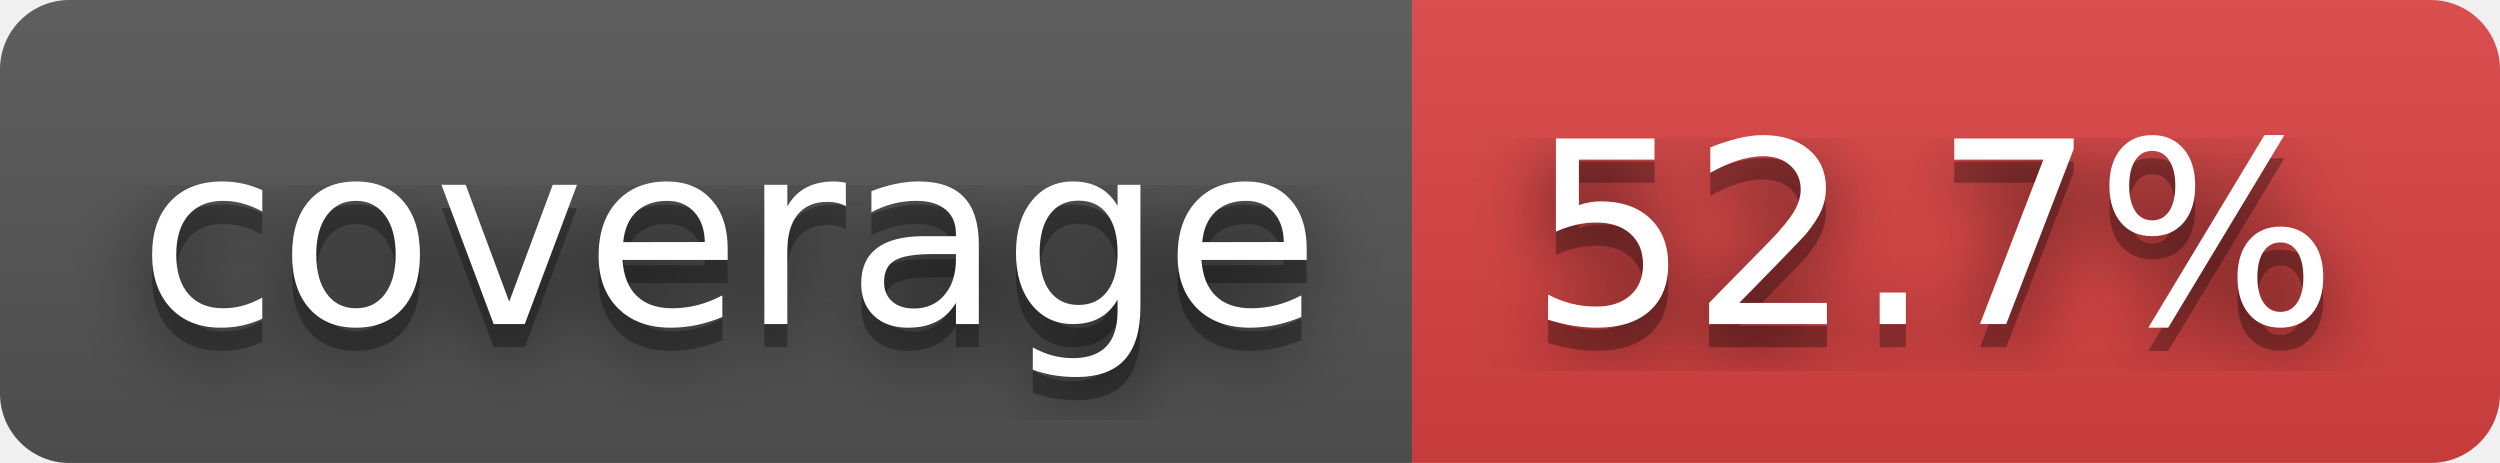
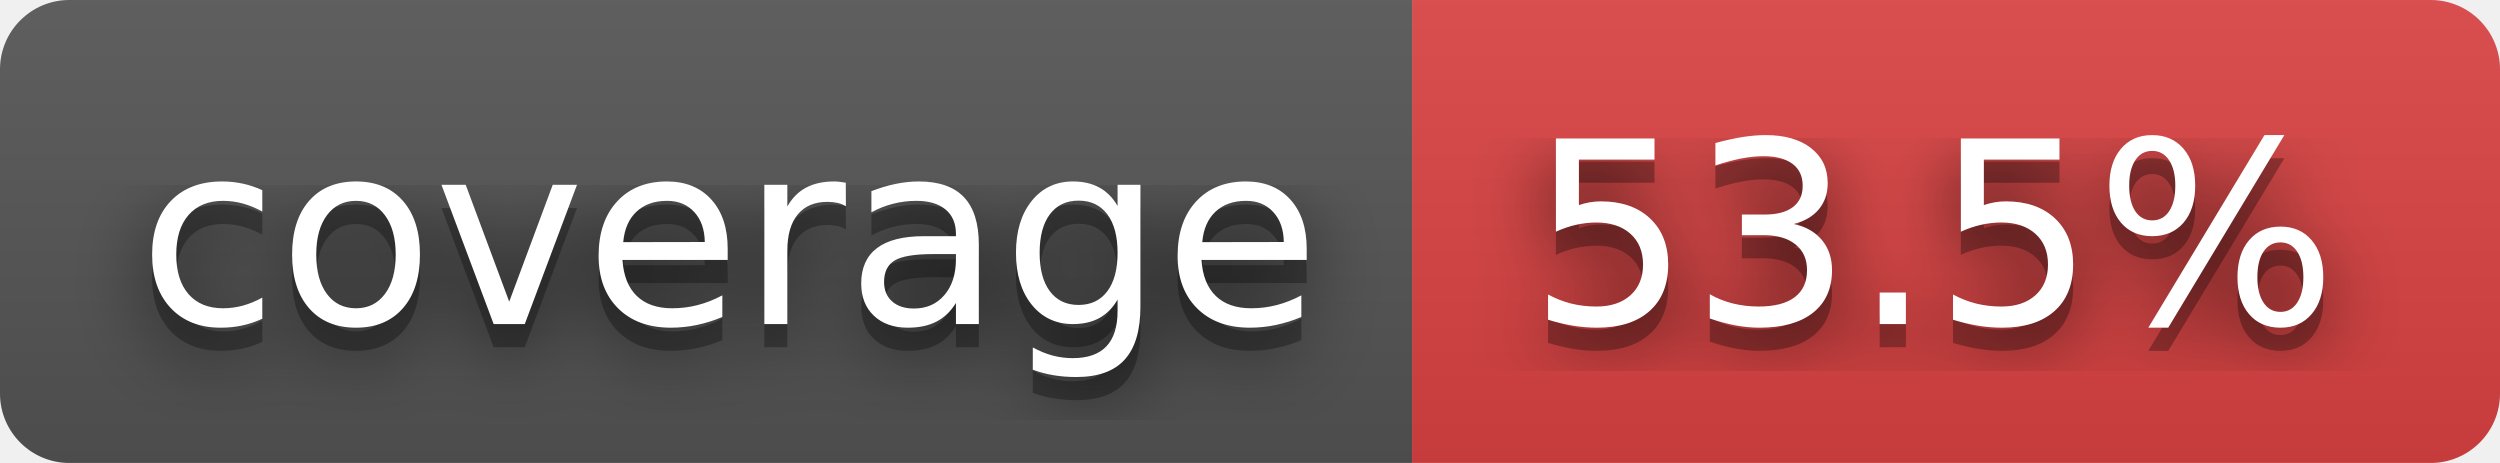
- <svg xmlns="http://www.w3.org/2000/svg" width="108" height="20" role="img" aria-label="coverage: 52.7%">
+ <svg xmlns="http://www.w3.org/2000/svg" width="108" height="20" role="img" aria-label="coverage: 53.5%">
  <filter id="blur">
    <feGaussianBlur stdDeviation="16" />
  </filter>
  <linearGradient id="s" x2="0" y2="100%">
    <stop offset="0" stop-color="#bbb" stop-opacity=".1" />
    <stop offset="1" stop-opacity=".1" />
  </linearGradient>
  <clipPath id="r">
    <rect width="108" height="20" rx="3" />
  </clipPath>
  <g clip-path="url(#r)">
    <rect width="61" height="20" fill="#555" />
    <rect x="61" width="47" height="20" fill="#dd4343" />
    <rect width="108" height="20" fill="url(#s)" />
  </g>
  <g fill="#fff" text-anchor="middle" font-family="Verdana,Geneva,DejaVu Sans,sans-serif" text-rendering="geometricPrecision" font-size="110">
    <g transform="scale(.1)">
      <g aria-hidden="true" fill="#010101">
        <text x="315" y="150" fill-opacity=".8" filter="url(#blur)" textLength="510">coverage</text>
        <text x="315" y="150" fill-opacity=".3" textLength="510">coverage</text>
      </g>
      <text x="315" y="140" textLength="510">coverage</text>
    </g>
    <g transform="scale(.1)">
      <g aria-hidden="true" fill="#010101">
-         <text x="835" y="150" fill-opacity=".8" filter="url(#blur)" textLength="370">52.7%</text>
-         <text x="835" y="150" fill-opacity=".3" textLength="370">52.7%</text>
+         <text x="835" y="150" fill-opacity=".8" filter="url(#blur)" textLength="370">53.5%</text>
+         <text x="835" y="150" fill-opacity=".3" textLength="370">53.5%</text>
      </g>
-       <text x="835" y="140" textLength="370">52.7%</text>
+       <text x="835" y="140" textLength="370">53.5%</text>
    </g>
  </g>
</svg>
